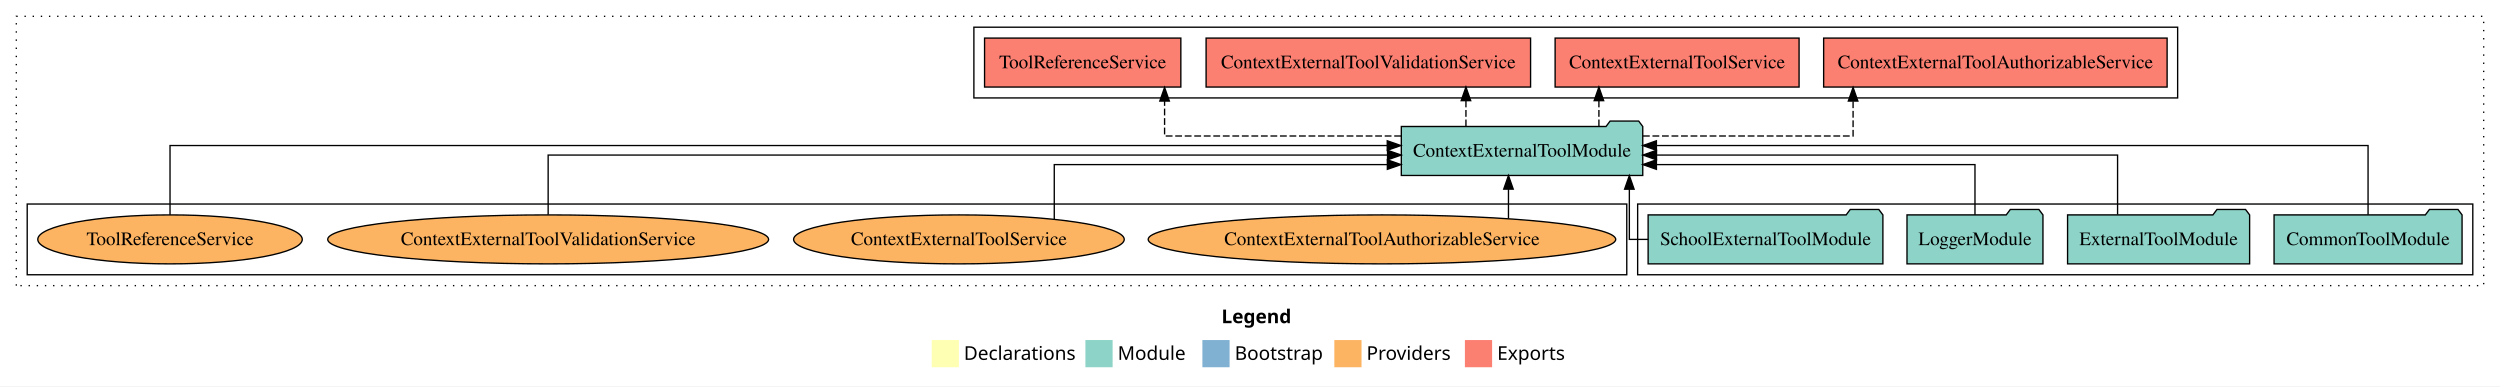
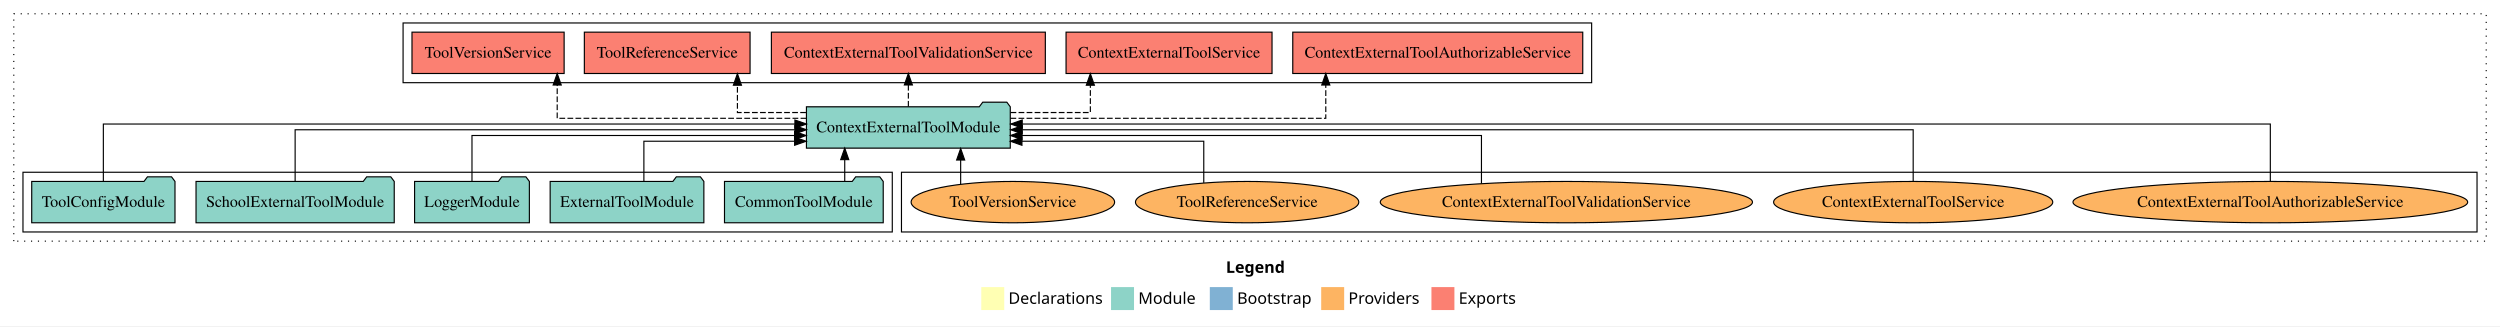
- <svg xmlns="http://www.w3.org/2000/svg" width="1838pt" height="284pt" viewBox="0.00 0.00 1838.00 284.00">
+ <svg xmlns="http://www.w3.org/2000/svg" width="2177pt" height="284pt" viewBox="0.00 0.00 2177.00 284.00">
  <g id="graph0" class="graph" transform="scale(1 1) rotate(0) translate(4 280)">
-     <polygon fill="white" stroke="transparent" points="-4,4 -4,-280 1834,-280 1834,4 -4,4" />
-     <text text-anchor="start" x="894.01" y="-42.4" font-family="Times-12" font-weight="bold" font-size="14.00">Legend</text>
-     <polygon fill="#ffffb3" stroke="transparent" points="681,-10 681,-30 701,-30 701,-10 681,-10" />
-     <text text-anchor="start" x="704.63" y="-15.4" font-family="Times-12" font-size="14.00">  Declarations</text>
-     <polygon fill="#8dd3c7" stroke="transparent" points="794,-10 794,-30 814,-30 814,-10 794,-10" />
-     <text text-anchor="start" x="817.73" y="-15.4" font-family="Times-12" font-size="14.00">  Module</text>
-     <polygon fill="#80b1d3" stroke="transparent" points="880,-10 880,-30 900,-30 900,-10 880,-10" />
-     <text text-anchor="start" x="903.78" y="-15.4" font-family="Times-12" font-size="14.00">  Bootstrap</text>
-     <polygon fill="#fdb462" stroke="transparent" points="977,-10 977,-30 997,-30 997,-10 977,-10" />
-     <text text-anchor="start" x="1000.67" y="-15.4" font-family="Times-12" font-size="14.00">  Providers</text>
-     <polygon fill="#fb8072" stroke="transparent" points="1073,-10 1073,-30 1093,-30 1093,-10 1073,-10" />
-     <text text-anchor="start" x="1096.73" y="-15.4" font-family="Times-12" font-size="14.00">  Exports</text>
+     <polygon fill="white" stroke="transparent" points="-4,4 -4,-280 2173,-280 2173,4 -4,4" />
+     <text text-anchor="start" x="1063.51" y="-42.4" font-family="Times-12" font-weight="bold" font-size="14.00">Legend</text>
+     <polygon fill="#ffffb3" stroke="transparent" points="850.5,-10 850.5,-30 870.5,-30 870.5,-10 850.5,-10" />
+     <text text-anchor="start" x="874.13" y="-15.4" font-family="Times-12" font-size="14.00">  Declarations</text>
+     <polygon fill="#8dd3c7" stroke="transparent" points="963.5,-10 963.5,-30 983.5,-30 983.5,-10 963.5,-10" />
+     <text text-anchor="start" x="987.23" y="-15.4" font-family="Times-12" font-size="14.00">  Module</text>
+     <polygon fill="#80b1d3" stroke="transparent" points="1049.5,-10 1049.5,-30 1069.5,-30 1069.5,-10 1049.5,-10" />
+     <text text-anchor="start" x="1073.28" y="-15.4" font-family="Times-12" font-size="14.00">  Bootstrap</text>
+     <polygon fill="#fdb462" stroke="transparent" points="1146.5,-10 1146.5,-30 1166.5,-30 1166.5,-10 1146.5,-10" />
+     <text text-anchor="start" x="1170.17" y="-15.4" font-family="Times-12" font-size="14.00">  Providers</text>
+     <polygon fill="#fb8072" stroke="transparent" points="1242.5,-10 1242.5,-30 1262.5,-30 1262.5,-10 1242.5,-10" />
+     <text text-anchor="start" x="1266.23" y="-15.4" font-family="Times-12" font-size="14.00">  Exports</text>
    <g id="clust1" class="cluster">
-       <polygon fill="none" stroke="black" stroke-dasharray="1,5" points="8,-70 8,-268 1822,-268 1822,-70 8,-70" />
+       <polygon fill="none" stroke="black" stroke-dasharray="1,5" points="8,-70 8,-268 2161,-268 2161,-70 8,-70" />
    </g>
    <g id="clust4" class="cluster">
-       <polygon fill="none" stroke="black" points="712,-208 712,-260 1597,-260 1597,-208 712,-208" />
+       <polygon fill="none" stroke="black" points="347,-208 347,-260 1382,-260 1382,-208 347,-208" />
+     </g>
+     <g id="clust6" class="cluster">
+       <polygon fill="none" stroke="black" points="781,-78 781,-130 2153,-130 2153,-78 781,-78" />
    </g>
    <g id="clust3" class="cluster">
-       <polygon fill="none" stroke="black" points="1200,-78 1200,-130 1814,-130 1814,-78 1200,-78" />
-     </g>
-     <g id="clust6" class="cluster">
-       <polygon fill="none" stroke="black" points="16,-78 16,-130 1192,-130 1192,-78 16,-78" />
+       <polygon fill="none" stroke="black" points="16,-78 16,-130 773,-130 773,-78 16,-78" />
    </g>
    <g id="node1" class="node">
-       <polygon fill="#8dd3c7" stroke="black" points="1806.11,-122 1803.11,-126 1782.11,-126 1779.11,-122 1667.89,-122 1667.89,-86 1806.11,-86 1806.11,-122" />
-       <text text-anchor="middle" x="1737" y="-99.8" font-family="Times,serif" font-size="14.00">CommonToolModule</text>
+       <polygon fill="#8dd3c7" stroke="black" points="765.11,-122 762.11,-126 741.11,-126 738.11,-122 626.89,-122 626.89,-86 765.11,-86 765.11,-122" />
+       <text text-anchor="middle" x="696" y="-99.8" font-family="Times,serif" font-size="14.00">CommonToolModule</text>
+     </g>
+     <g id="node6" class="node">
+       <polygon fill="#8dd3c7" stroke="black" points="875.75,-187 872.75,-191 851.75,-191 848.75,-187 698.25,-187 698.25,-151 875.75,-151 875.75,-187" />
+       <text text-anchor="middle" x="787" y="-164.8" font-family="Times,serif" font-size="14.00">ContextExternalToolModule</text>
+     </g>
+     <g id="edge1" class="edge">
+       <path fill="none" stroke="black" d="M731.59,-122.11C731.59,-122.11 731.59,-140.99 731.59,-140.99" />
+       <polygon fill="black" stroke="black" points="728.09,-140.99 731.59,-150.99 735.09,-140.99 728.09,-140.99" />
+     </g>
+     <g id="node2" class="node">
+       <polygon fill="#8dd3c7" stroke="black" points="608.92,-122 605.92,-126 584.92,-126 581.92,-122 475.08,-122 475.08,-86 608.92,-86 608.92,-122" />
+       <text text-anchor="middle" x="542" y="-99.8" font-family="Times,serif" font-size="14.00">ExternalToolModule</text>
+     </g>
+     <g id="edge2" class="edge">
+       <path fill="none" stroke="black" d="M556.69,-122.24C556.69,-137.57 556.69,-157 556.69,-157 556.69,-157 687.96,-157 687.96,-157" />
+       <polygon fill="black" stroke="black" points="687.96,-160.5 697.96,-157 687.96,-153.5 687.96,-160.5" />
+     </g>
+     <g id="node3" class="node">
+       <polygon fill="#8dd3c7" stroke="black" points="456.98,-122 453.98,-126 432.98,-126 429.98,-122 357.02,-122 357.02,-86 456.98,-86 456.98,-122" />
+       <text text-anchor="middle" x="407" y="-99.8" font-family="Times,serif" font-size="14.00">LoggerModule</text>
+     </g>
+     <g id="edge3" class="edge">
+       <path fill="none" stroke="black" d="M407,-122.03C407,-139.06 407,-162 407,-162 407,-162 687.91,-162 687.91,-162" />
+       <polygon fill="black" stroke="black" points="687.91,-165.5 697.91,-162 687.91,-158.5 687.91,-165.5" />
+     </g>
+     <g id="node4" class="node">
+       <polygon fill="#8dd3c7" stroke="black" points="339.3,-122 336.3,-126 315.3,-126 312.3,-122 166.7,-122 166.7,-86 339.3,-86 339.3,-122" />
+       <text text-anchor="middle" x="253" y="-99.8" font-family="Times,serif" font-size="14.00">SchoolExternalToolModule</text>
+     </g>
+     <g id="edge4" class="edge">
+       <path fill="none" stroke="black" d="M253,-122.22C253,-140.83 253,-167 253,-167 253,-167 688.22,-167 688.22,-167" />
+       <polygon fill="black" stroke="black" points="688.22,-170.5 698.22,-167 688.22,-163.5 688.22,-170.5" />
    </g>
    <g id="node5" class="node">
-       <polygon fill="#8dd3c7" stroke="black" points="1203.75,-187 1200.75,-191 1179.75,-191 1176.75,-187 1026.25,-187 1026.25,-151 1203.75,-151 1203.75,-187" />
-       <text text-anchor="middle" x="1115" y="-164.8" font-family="Times,serif" font-size="14.00">ContextExternalToolModule</text>
-     </g>
-     <g id="edge1" class="edge">
-       <path fill="none" stroke="black" d="M1737,-122.13C1737,-142.57 1737,-173 1737,-173 1737,-173 1213.79,-173 1213.79,-173" />
-       <polygon fill="black" stroke="black" points="1213.79,-169.5 1203.79,-173 1213.79,-176.5 1213.79,-169.5" />
-     </g>
-     <g id="node2" class="node">
-       <polygon fill="#8dd3c7" stroke="black" points="1649.92,-122 1646.92,-126 1625.92,-126 1622.92,-122 1516.08,-122 1516.08,-86 1649.92,-86 1649.92,-122" />
-       <text text-anchor="middle" x="1583" y="-99.8" font-family="Times,serif" font-size="14.00">ExternalToolModule</text>
-     </g>
-     <g id="edge2" class="edge">
-       <path fill="none" stroke="black" d="M1552.84,-122.27C1552.84,-140.56 1552.84,-166 1552.84,-166 1552.84,-166 1213.87,-166 1213.87,-166" />
-       <polygon fill="black" stroke="black" points="1213.87,-162.5 1203.87,-166 1213.87,-169.5 1213.87,-162.5" />
-     </g>
-     <g id="node3" class="node">
-       <polygon fill="#8dd3c7" stroke="black" points="1497.98,-122 1494.98,-126 1473.98,-126 1470.98,-122 1398.02,-122 1398.02,-86 1497.98,-86 1497.98,-122" />
-       <text text-anchor="middle" x="1448" y="-99.8" font-family="Times,serif" font-size="14.00">LoggerModule</text>
-     </g>
-     <g id="edge3" class="edge">
-       <path fill="none" stroke="black" d="M1448,-122.01C1448,-138.05 1448,-159 1448,-159 1448,-159 1213.8,-159 1213.8,-159" />
-       <polygon fill="black" stroke="black" points="1213.8,-155.5 1203.8,-159 1213.8,-162.5 1213.8,-155.5" />
-     </g>
-     <g id="node4" class="node">
-       <polygon fill="#8dd3c7" stroke="black" points="1380.3,-122 1377.3,-126 1356.3,-126 1353.3,-122 1207.7,-122 1207.7,-86 1380.3,-86 1380.3,-122" />
-       <text text-anchor="middle" x="1294" y="-99.8" font-family="Times,serif" font-size="14.00">SchoolExternalToolModule</text>
-     </g>
-     <g id="edge4" class="edge">
-       <path fill="none" stroke="black" d="M1207.82,-104C1199.4,-104 1193.9,-104 1193.9,-104 1193.9,-104 1193.9,-140.89 1193.9,-140.89" />
-       <polygon fill="black" stroke="black" points="1190.4,-140.89 1193.9,-150.89 1197.4,-140.89 1190.4,-140.89" />
-     </g>
-     <g id="node6" class="node">
-       <polygon fill="#fb8072" stroke="black" points="1589.26,-252 1336.74,-252 1336.74,-216 1589.26,-216 1589.26,-252" />
-       <text text-anchor="middle" x="1463" y="-229.8" font-family="Times,serif" font-size="14.00">ContextExternalToolAuthorizableService </text>
+       <polygon fill="#8dd3c7" stroke="black" points="148.38,-122 145.38,-126 124.38,-126 121.38,-122 23.62,-122 23.62,-86 148.38,-86 148.38,-122" />
+       <text text-anchor="middle" x="86" y="-99.8" font-family="Times,serif" font-size="14.00">ToolConfigModule</text>
    </g>
    <g id="edge5" class="edge">
-       <path fill="none" stroke="black" stroke-dasharray="5,2" d="M1203.9,-180C1273.43,-180 1358.39,-180 1358.39,-180 1358.39,-180 1358.39,-205.72 1358.39,-205.72" />
-       <polygon fill="black" stroke="black" points="1354.89,-205.72 1358.39,-215.72 1361.89,-205.72 1354.89,-205.72" />
+       <path fill="none" stroke="black" d="M86,-122.22C86,-142.37 86,-172 86,-172 86,-172 688.22,-172 688.22,-172" />
+       <polygon fill="black" stroke="black" points="688.22,-175.5 698.22,-172 688.22,-168.5 688.22,-175.5" />
    </g>
    <g id="node7" class="node">
-       <polygon fill="#fb8072" stroke="black" points="1318.68,-252 1139.32,-252 1139.32,-216 1318.68,-216 1318.68,-252" />
-       <text text-anchor="middle" x="1229" y="-229.8" font-family="Times,serif" font-size="14.00">ContextExternalToolService </text>
+       <polygon fill="#fb8072" stroke="black" points="1374.26,-252 1121.74,-252 1121.74,-216 1374.26,-216 1374.26,-252" />
+       <text text-anchor="middle" x="1248" y="-229.8" font-family="Times,serif" font-size="14.00">ContextExternalToolAuthorizableService </text>
    </g>
    <g id="edge6" class="edge">
-       <path fill="none" stroke="black" stroke-dasharray="5,2" d="M1171.52,-187.11C1171.52,-187.11 1171.52,-205.99 1171.52,-205.99" />
-       <polygon fill="black" stroke="black" points="1168.02,-205.99 1171.52,-215.99 1175.02,-205.99 1168.02,-205.99" />
+       <path fill="none" stroke="black" stroke-dasharray="5,2" d="M875.92,-177C983.53,-177 1150.49,-177 1150.49,-177 1150.49,-177 1150.49,-205.96 1150.49,-205.96" />
+       <polygon fill="black" stroke="black" points="1146.99,-205.96 1150.49,-215.96 1153.99,-205.96 1146.99,-205.96" />
    </g>
    <g id="node8" class="node">
-       <polygon fill="#fb8072" stroke="black" points="1121.28,-252 882.72,-252 882.72,-216 1121.28,-216 1121.28,-252" />
-       <text text-anchor="middle" x="1002" y="-229.8" font-family="Times,serif" font-size="14.00">ContextExternalToolValidationService </text>
+       <polygon fill="#fb8072" stroke="black" points="1103.68,-252 924.32,-252 924.32,-216 1103.68,-216 1103.68,-252" />
+       <text text-anchor="middle" x="1014" y="-229.8" font-family="Times,serif" font-size="14.00">ContextExternalToolService </text>
    </g>
    <g id="edge7" class="edge">
-       <path fill="none" stroke="black" stroke-dasharray="5,2" d="M1073.76,-187.11C1073.76,-187.11 1073.76,-205.99 1073.76,-205.99" />
-       <polygon fill="black" stroke="black" points="1070.26,-205.99 1073.76,-215.99 1077.26,-205.99 1070.26,-205.99" />
+       <path fill="none" stroke="black" stroke-dasharray="5,2" d="M875.97,-182C912.09,-182 945.48,-182 945.48,-182 945.48,-182 945.48,-205.81 945.48,-205.81" />
+       <polygon fill="black" stroke="black" points="941.98,-205.81 945.48,-215.81 948.98,-205.81 941.98,-205.81" />
    </g>
    <g id="node9" class="node">
-       <polygon fill="#fb8072" stroke="black" points="864.15,-252 719.85,-252 719.85,-216 864.15,-216 864.15,-252" />
-       <text text-anchor="middle" x="792" y="-229.8" font-family="Times,serif" font-size="14.00">ToolReferenceService </text>
+       <polygon fill="#fb8072" stroke="black" points="906.28,-252 667.72,-252 667.72,-216 906.28,-216 906.28,-252" />
+       <text text-anchor="middle" x="787" y="-229.8" font-family="Times,serif" font-size="14.00">ContextExternalToolValidationService </text>
    </g>
    <g id="edge8" class="edge">
-       <path fill="none" stroke="black" stroke-dasharray="5,2" d="M1026.03,-180C949.78,-180 852.2,-180 852.2,-180 852.2,-180 852.2,-205.72 852.2,-205.72" />
-       <polygon fill="black" stroke="black" points="848.7,-205.72 852.2,-215.72 855.7,-205.72 848.7,-205.72" />
+       <path fill="none" stroke="black" stroke-dasharray="5,2" d="M787,-187.11C787,-187.11 787,-205.99 787,-205.99" />
+       <polygon fill="black" stroke="black" points="783.5,-205.99 787,-215.99 790.5,-205.99 783.5,-205.99" />
    </g>
    <g id="node10" class="node">
-       <ellipse fill="#fdb462" stroke="black" cx="1012" cy="-104" rx="171.87" ry="18" />
-       <text text-anchor="middle" x="1012" y="-99.8" font-family="Times,serif" font-size="14.00">ContextExternalToolAuthorizableService</text>
+       <polygon fill="#fb8072" stroke="black" points="649.15,-252 504.85,-252 504.85,-216 649.15,-216 649.15,-252" />
+       <text text-anchor="middle" x="577" y="-229.8" font-family="Times,serif" font-size="14.00">ToolReferenceService </text>
    </g>
    <g id="edge9" class="edge">
-       <path fill="none" stroke="black" d="M1105.03,-119.4C1105.03,-119.4 1105.03,-140.94 1105.03,-140.94" />
-       <polygon fill="black" stroke="black" points="1101.53,-140.94 1105.03,-150.94 1108.53,-140.94 1101.53,-140.94" />
+       <path fill="none" stroke="black" stroke-dasharray="5,2" d="M697.83,-182C666.12,-182 638.14,-182 638.14,-182 638.14,-182 638.14,-205.81 638.14,-205.81" />
+       <polygon fill="black" stroke="black" points="634.64,-205.81 638.14,-215.81 641.64,-205.81 634.64,-205.81" />
    </g>
    <g id="node11" class="node">
-       <ellipse fill="#fdb462" stroke="black" cx="701" cy="-104" rx="121.55" ry="18" />
-       <text text-anchor="middle" x="701" y="-99.8" font-family="Times,serif" font-size="14.00">ContextExternalToolService</text>
+       <polygon fill="#fb8072" stroke="black" points="487.24,-252 354.76,-252 354.76,-216 487.24,-216 487.24,-252" />
+       <text text-anchor="middle" x="421" y="-229.8" font-family="Times,serif" font-size="14.00">ToolVersionService </text>
    </g>
    <g id="edge10" class="edge">
-       <path fill="none" stroke="black" d="M771.1,-118.74C771.1,-135.03 771.1,-159 771.1,-159 771.1,-159 1015.99,-159 1015.99,-159" />
-       <polygon fill="black" stroke="black" points="1015.99,-162.5 1025.99,-159 1015.99,-155.5 1015.99,-162.5" />
+       <path fill="none" stroke="black" stroke-dasharray="5,2" d="M698.14,-177C607.85,-177 481.21,-177 481.21,-177 481.21,-177 481.21,-205.96 481.21,-205.96" />
+       <polygon fill="black" stroke="black" points="477.71,-205.96 481.21,-215.96 484.71,-205.96 477.71,-205.96" />
    </g>
    <g id="node12" class="node">
-       <ellipse fill="#fdb462" stroke="black" cx="399" cy="-104" rx="162.08" ry="18" />
-       <text text-anchor="middle" x="399" y="-99.8" font-family="Times,serif" font-size="14.00">ContextExternalToolValidationService</text>
+       <ellipse fill="#fdb462" stroke="black" cx="1973" cy="-104" rx="171.87" ry="18" />
+       <text text-anchor="middle" x="1973" y="-99.8" font-family="Times,serif" font-size="14.00">ContextExternalToolAuthorizableService</text>
    </g>
    <g id="edge11" class="edge">
-       <path fill="none" stroke="black" d="M399,-122.27C399,-140.56 399,-166 399,-166 399,-166 1016.13,-166 1016.13,-166" />
-       <polygon fill="black" stroke="black" points="1016.13,-169.5 1026.13,-166 1016.13,-162.5 1016.13,-169.5" />
+       <path fill="none" stroke="black" d="M1973,-122.22C1973,-142.37 1973,-172 1973,-172 1973,-172 886.14,-172 886.14,-172" />
+       <polygon fill="black" stroke="black" points="886.14,-168.5 876.14,-172 886.14,-175.5 886.14,-168.5" />
    </g>
    <g id="node13" class="node">
-       <ellipse fill="#fdb462" stroke="black" cx="121" cy="-104" rx="97.23" ry="18" />
-       <text text-anchor="middle" x="121" y="-99.8" font-family="Times,serif" font-size="14.00">ToolReferenceService</text>
+       <ellipse fill="#fdb462" stroke="black" cx="1662" cy="-104" rx="121.55" ry="18" />
+       <text text-anchor="middle" x="1662" y="-99.8" font-family="Times,serif" font-size="14.00">ContextExternalToolService</text>
    </g>
    <g id="edge12" class="edge">
-       <path fill="none" stroke="black" d="M121,-122.13C121,-142.57 121,-173 121,-173 121,-173 1015.91,-173 1015.91,-173" />
-       <polygon fill="black" stroke="black" points="1015.91,-176.5 1025.91,-173 1015.91,-169.5 1015.91,-176.5" />
+       <path fill="none" stroke="black" d="M1662,-122.22C1662,-140.83 1662,-167 1662,-167 1662,-167 886.12,-167 886.12,-167" />
+       <polygon fill="black" stroke="black" points="886.12,-163.5 876.12,-167 886.12,-170.5 886.12,-163.5" />
+     </g>
+     <g id="node14" class="node">
+       <ellipse fill="#fdb462" stroke="black" cx="1360" cy="-104" rx="162.08" ry="18" />
+       <text text-anchor="middle" x="1360" y="-99.8" font-family="Times,serif" font-size="14.00">ContextExternalToolValidationService</text>
+     </g>
+     <g id="edge13" class="edge">
+       <path fill="none" stroke="black" d="M1286.05,-120.16C1286.05,-137.32 1286.05,-162 1286.05,-162 1286.05,-162 885.93,-162 885.93,-162" />
+       <polygon fill="black" stroke="black" points="885.93,-158.5 875.93,-162 885.93,-165.5 885.93,-158.5" />
+     </g>
+     <g id="node15" class="node">
+       <ellipse fill="#fdb462" stroke="black" cx="1082" cy="-104" rx="97.23" ry="18" />
+       <text text-anchor="middle" x="1082" y="-99.8" font-family="Times,serif" font-size="14.00">ToolReferenceService</text>
+     </g>
+     <g id="edge14" class="edge">
+       <path fill="none" stroke="black" d="M1044.24,-120.77C1044.24,-136.3 1044.24,-157 1044.24,-157 1044.24,-157 885.89,-157 885.89,-157" />
+       <polygon fill="black" stroke="black" points="885.89,-153.5 875.89,-157 885.89,-160.5 885.89,-153.5" />
+     </g>
+     <g id="node16" class="node">
+       <ellipse fill="#fdb462" stroke="black" cx="878" cy="-104" rx="88.6" ry="18" />
+       <text text-anchor="middle" x="878" y="-99.8" font-family="Times,serif" font-size="14.00">ToolVersionService</text>
+     </g>
+     <g id="edge15" class="edge">
+       <path fill="none" stroke="black" d="M832.54,-119.73C832.54,-119.73 832.54,-140.65 832.54,-140.65" />
+       <polygon fill="black" stroke="black" points="829.04,-140.65 832.54,-150.65 836.04,-140.65 829.04,-140.65" />
    </g>
  </g>
</svg>
